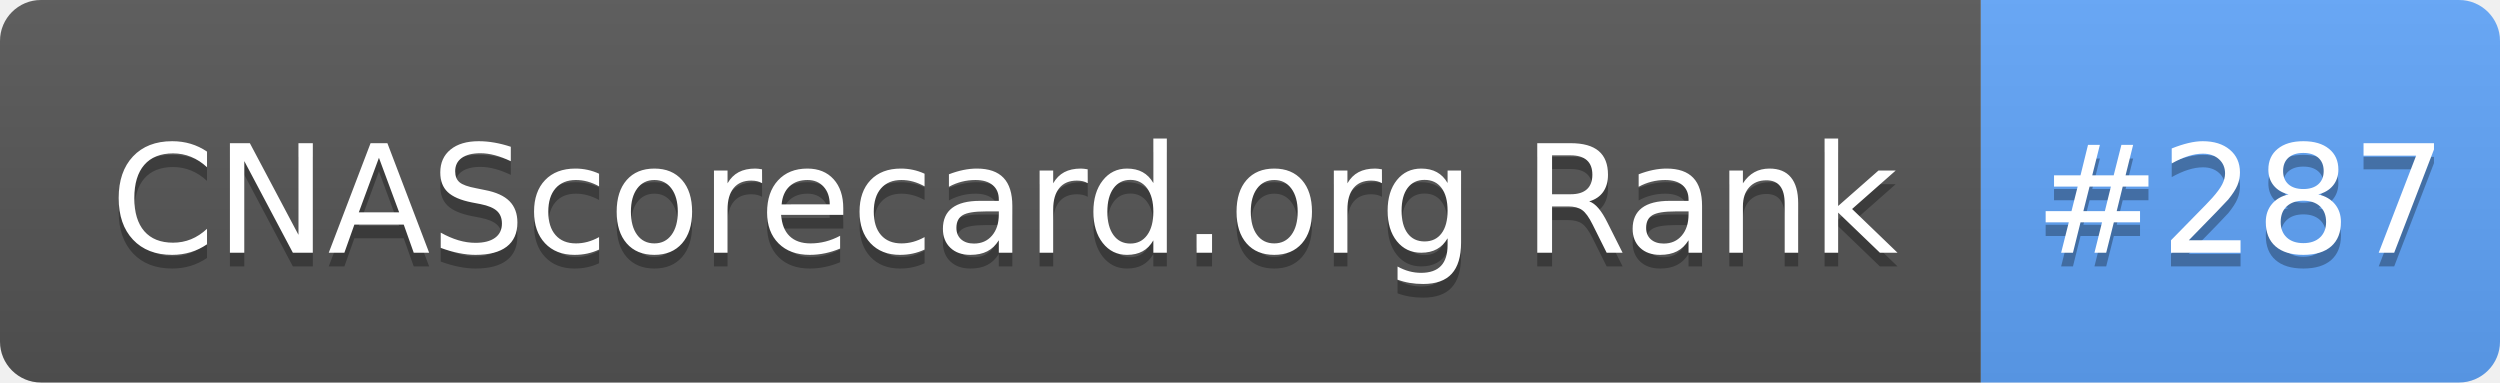
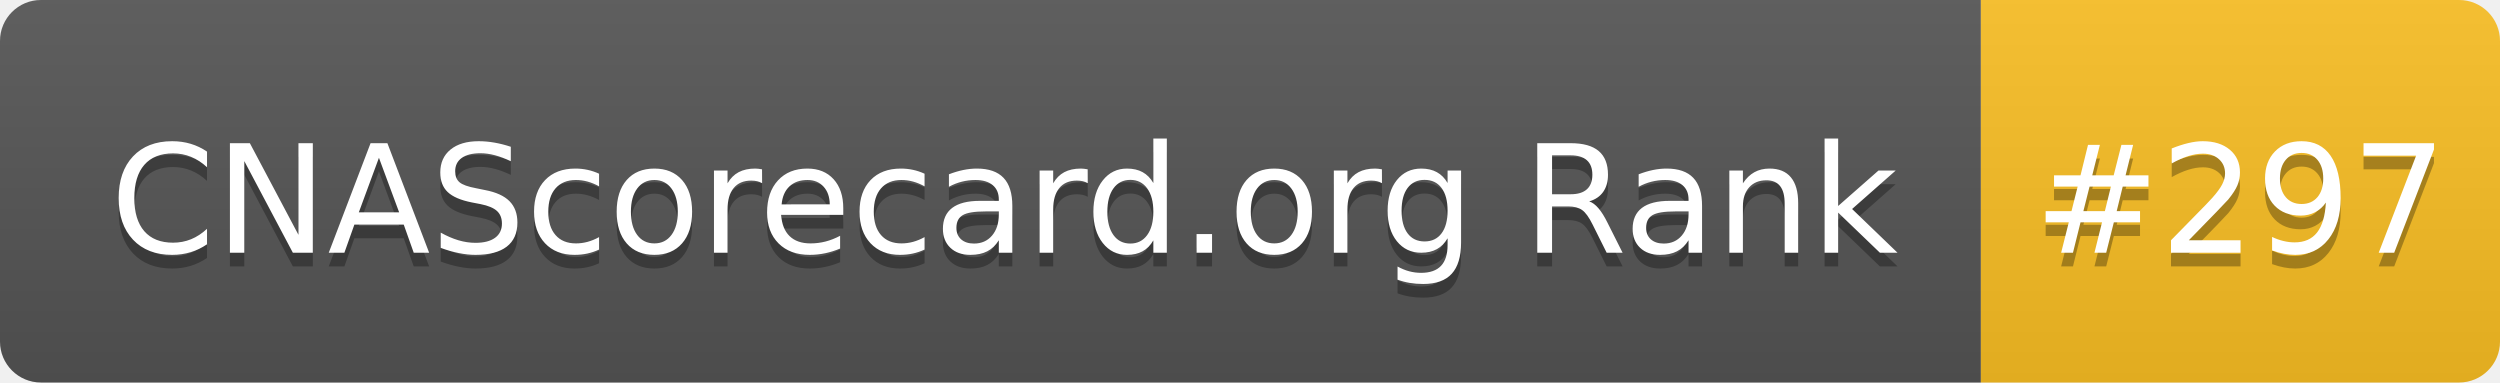
- <svg xmlns="http://www.w3.org/2000/svg" width="183" height="28" role="img" aria-label="CNAScorecard.org Rank: #287">
+ <svg xmlns="http://www.w3.org/2000/svg" width="183" height="28" role="img" aria-label="CNAScorecard.org Rank: #297">
  <linearGradient id="s" x2="0" y2="100%">
    <stop offset="0" stop-color="#bbb" stop-opacity=".1" />
    <stop offset="1" stop-opacity=".1" />
  </linearGradient>
  <clipPath id="r">
    <rect width="183" height="28" rx="3" fill="#fff" />
  </clipPath>
  <g clip-path="url(#r)">
    <rect width="145" height="28" fill="#555" />
-     <rect x="145" width="38" height="28" fill="#60A5FA" />
+     <rect x="145" width="38" height="28" fill="#FBBF24" />
    <rect width="183" height="28" fill="url(#s)" />
  </g>
  <g fill="#fff" text-anchor="middle" font-family="Verdana,Geneva,DejaVu Sans,sans-serif" text-rendering="geometricPrecision" font-size="110">
    <text aria-hidden="true" x="735" y="195" fill="#010101" fill-opacity=".3" transform="scale(.1)" textLength="1350">CNAScorecard.org Rank</text>
    <text x="735" y="185" transform="scale(.1)" fill="#fff" textLength="1350">CNAScorecard.org Rank</text>
-     <text aria-hidden="true" x="1640" y="195" fill="#010101" fill-opacity=".3" transform="scale(.1)" textLength="280">#287</text>
-     <text x="1640" y="185" transform="scale(.1)" fill="#fff" textLength="280">#287</text>
+     <text aria-hidden="true" x="1640" y="195" fill="#010101" fill-opacity=".3" transform="scale(.1)" textLength="280">#297</text>
+     <text x="1640" y="185" transform="scale(.1)" fill="#fff" textLength="280">#297</text>
  </g>
</svg>
